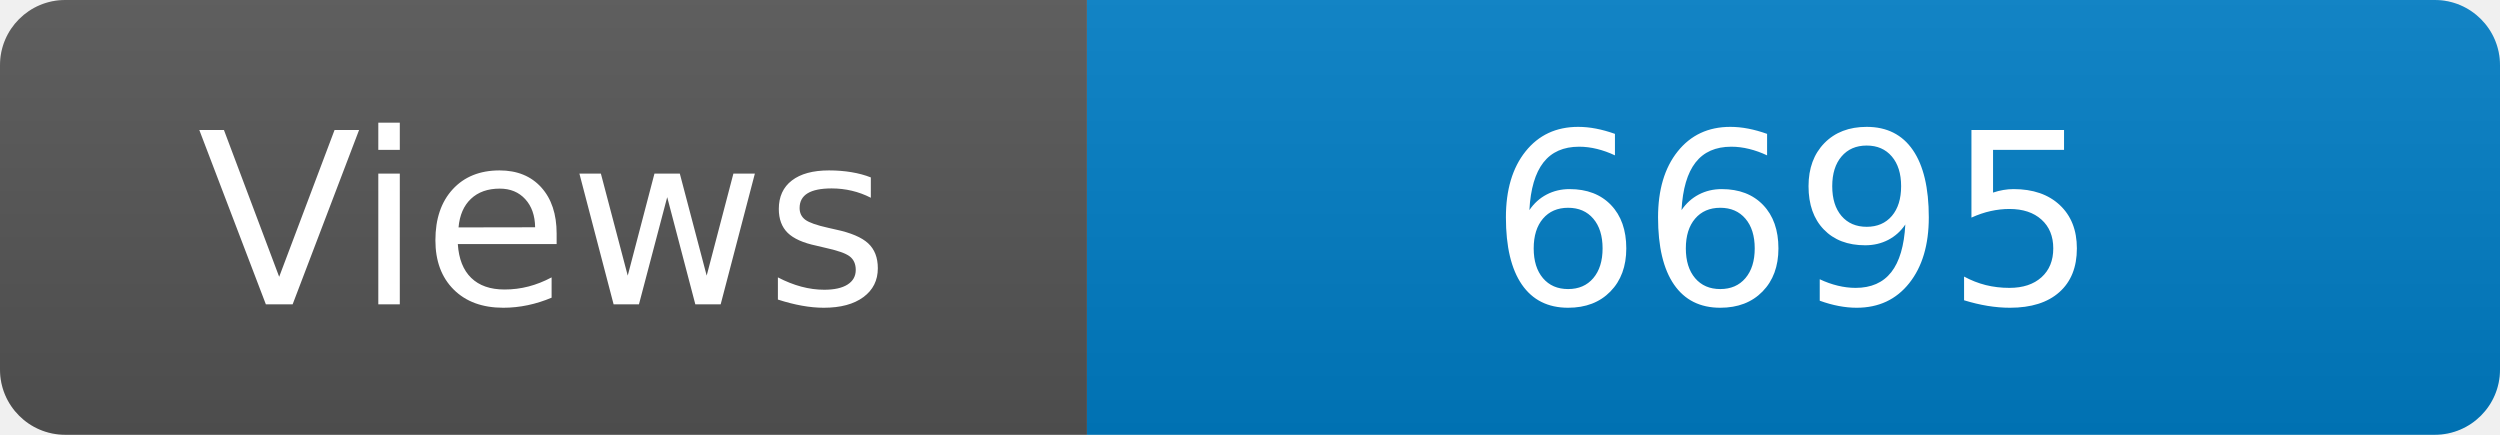
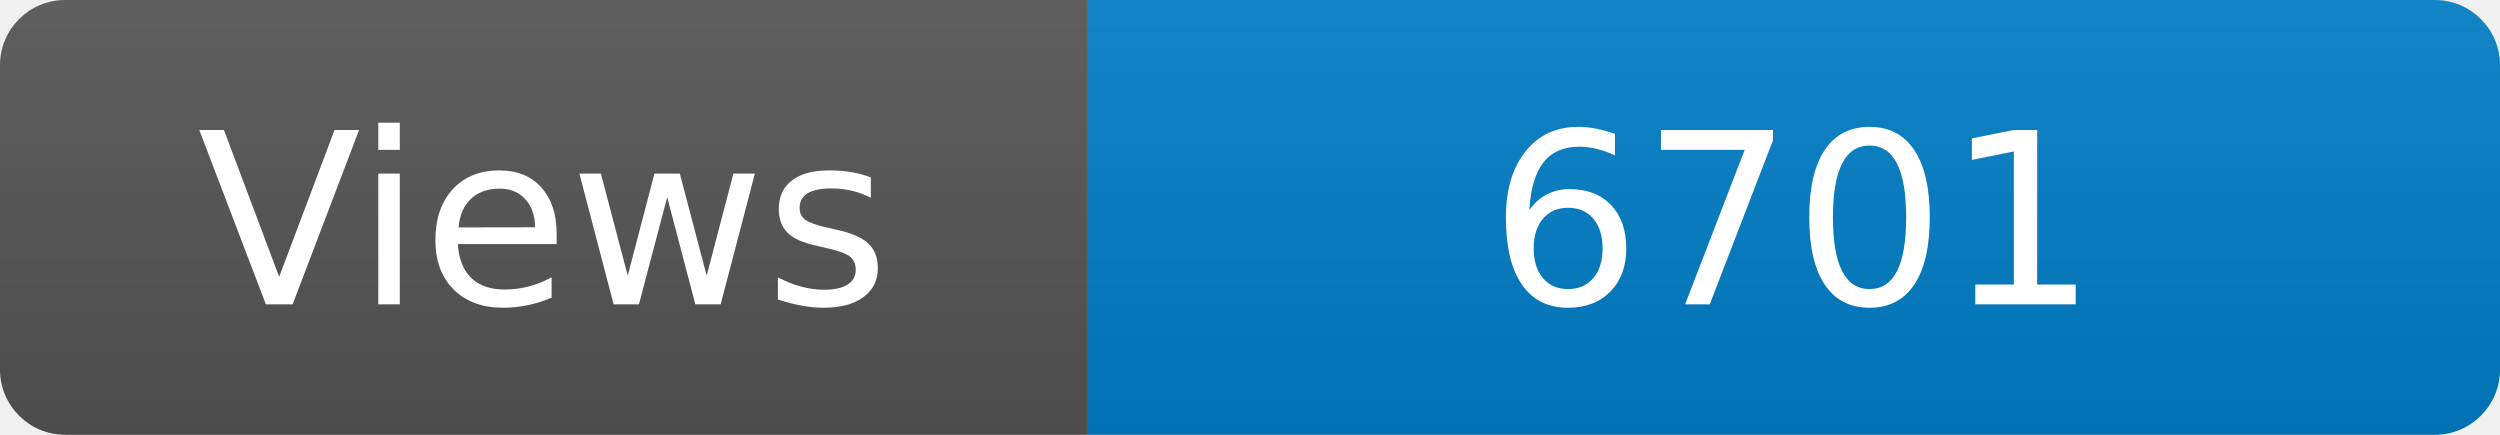
<svg xmlns="http://www.w3.org/2000/svg" width="115" height="20" role="img" aria-label="Maintained?: yes">
  <linearGradient id="s" x2="0" y2="100%">
    <stop offset="0" stop-color="#bbb" stop-opacity=".1" />
    <stop offset="1" stop-opacity=".1" />
  </linearGradient>
  <clipPath id="r">
    <rect width="115" height="20" rx="3" fill="#fff" />
  </clipPath>
  <g clip-path="url(#r)">
    <rect width="50" height="20" fill="#555" />
    <rect x="50" width="160" height="20" fill="#007ec6" />
    <rect width="115" height="20" fill="url(#s)" />
  </g>
  <g fill="#fff" text-anchor="middle" font-family="Verdana,Geneva,DejaVu Sans,sans-serif" font-size="110">
    <text x="250" y="140" transform="scale(.1)" fill="#fff">Views</text>
-     <text x="825" y="140" transform="scale(.1)" fill="#fff">6695</text>
+     <text x="825" y="140" transform="scale(.1)" fill="#fff">6701</text>
  </g>
</svg>
